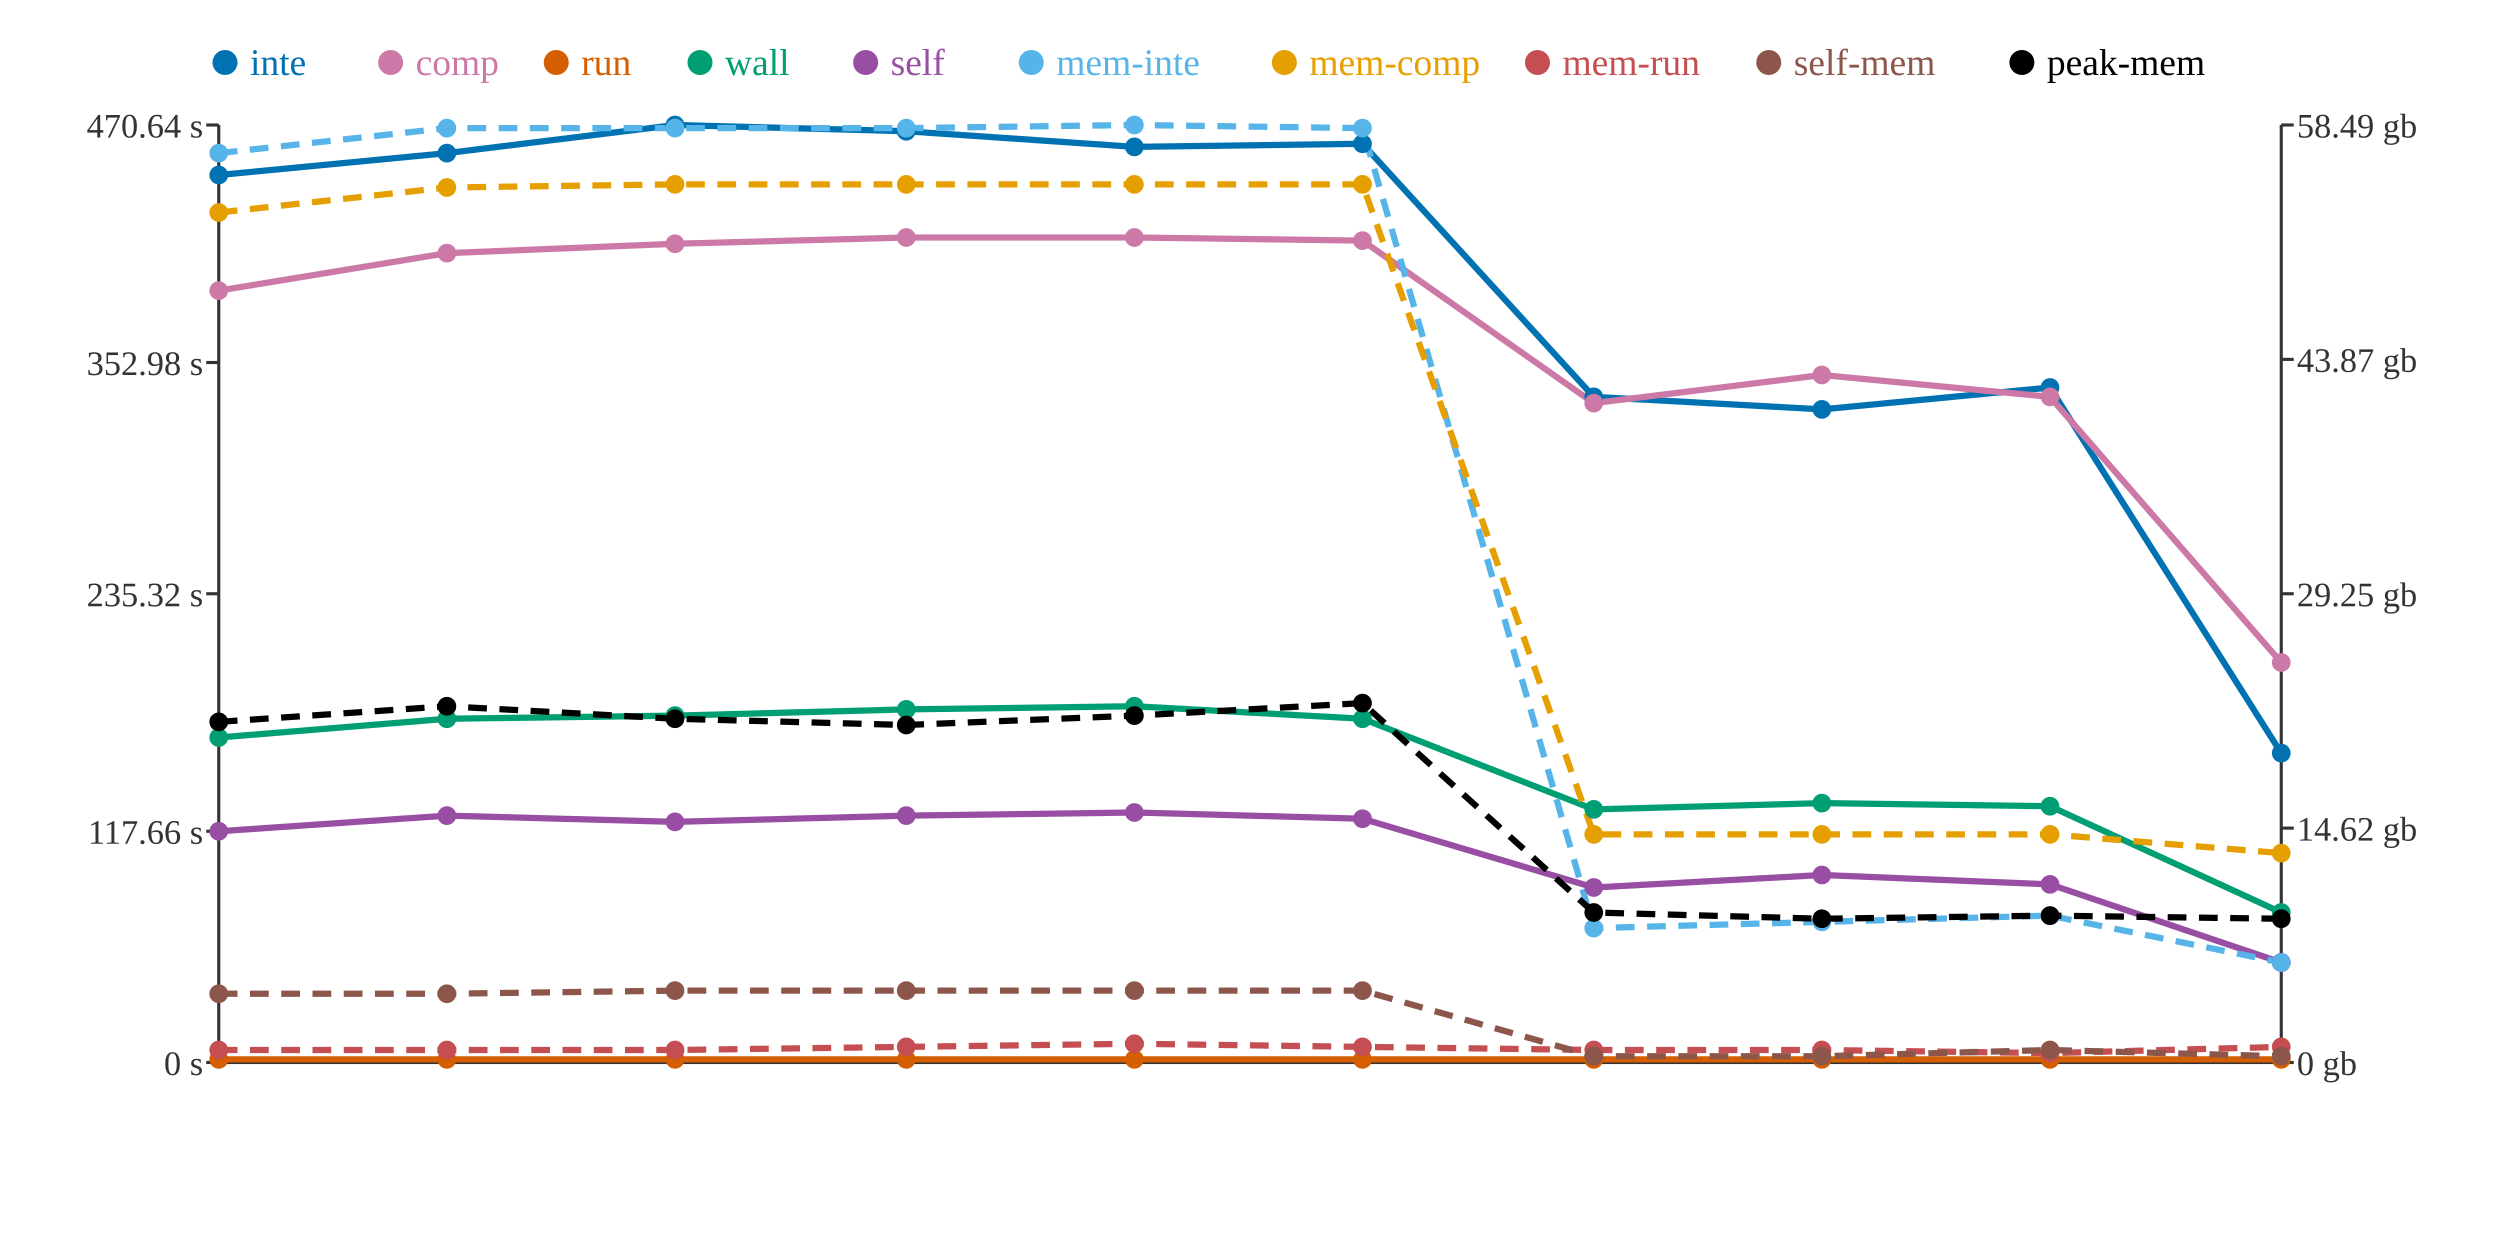
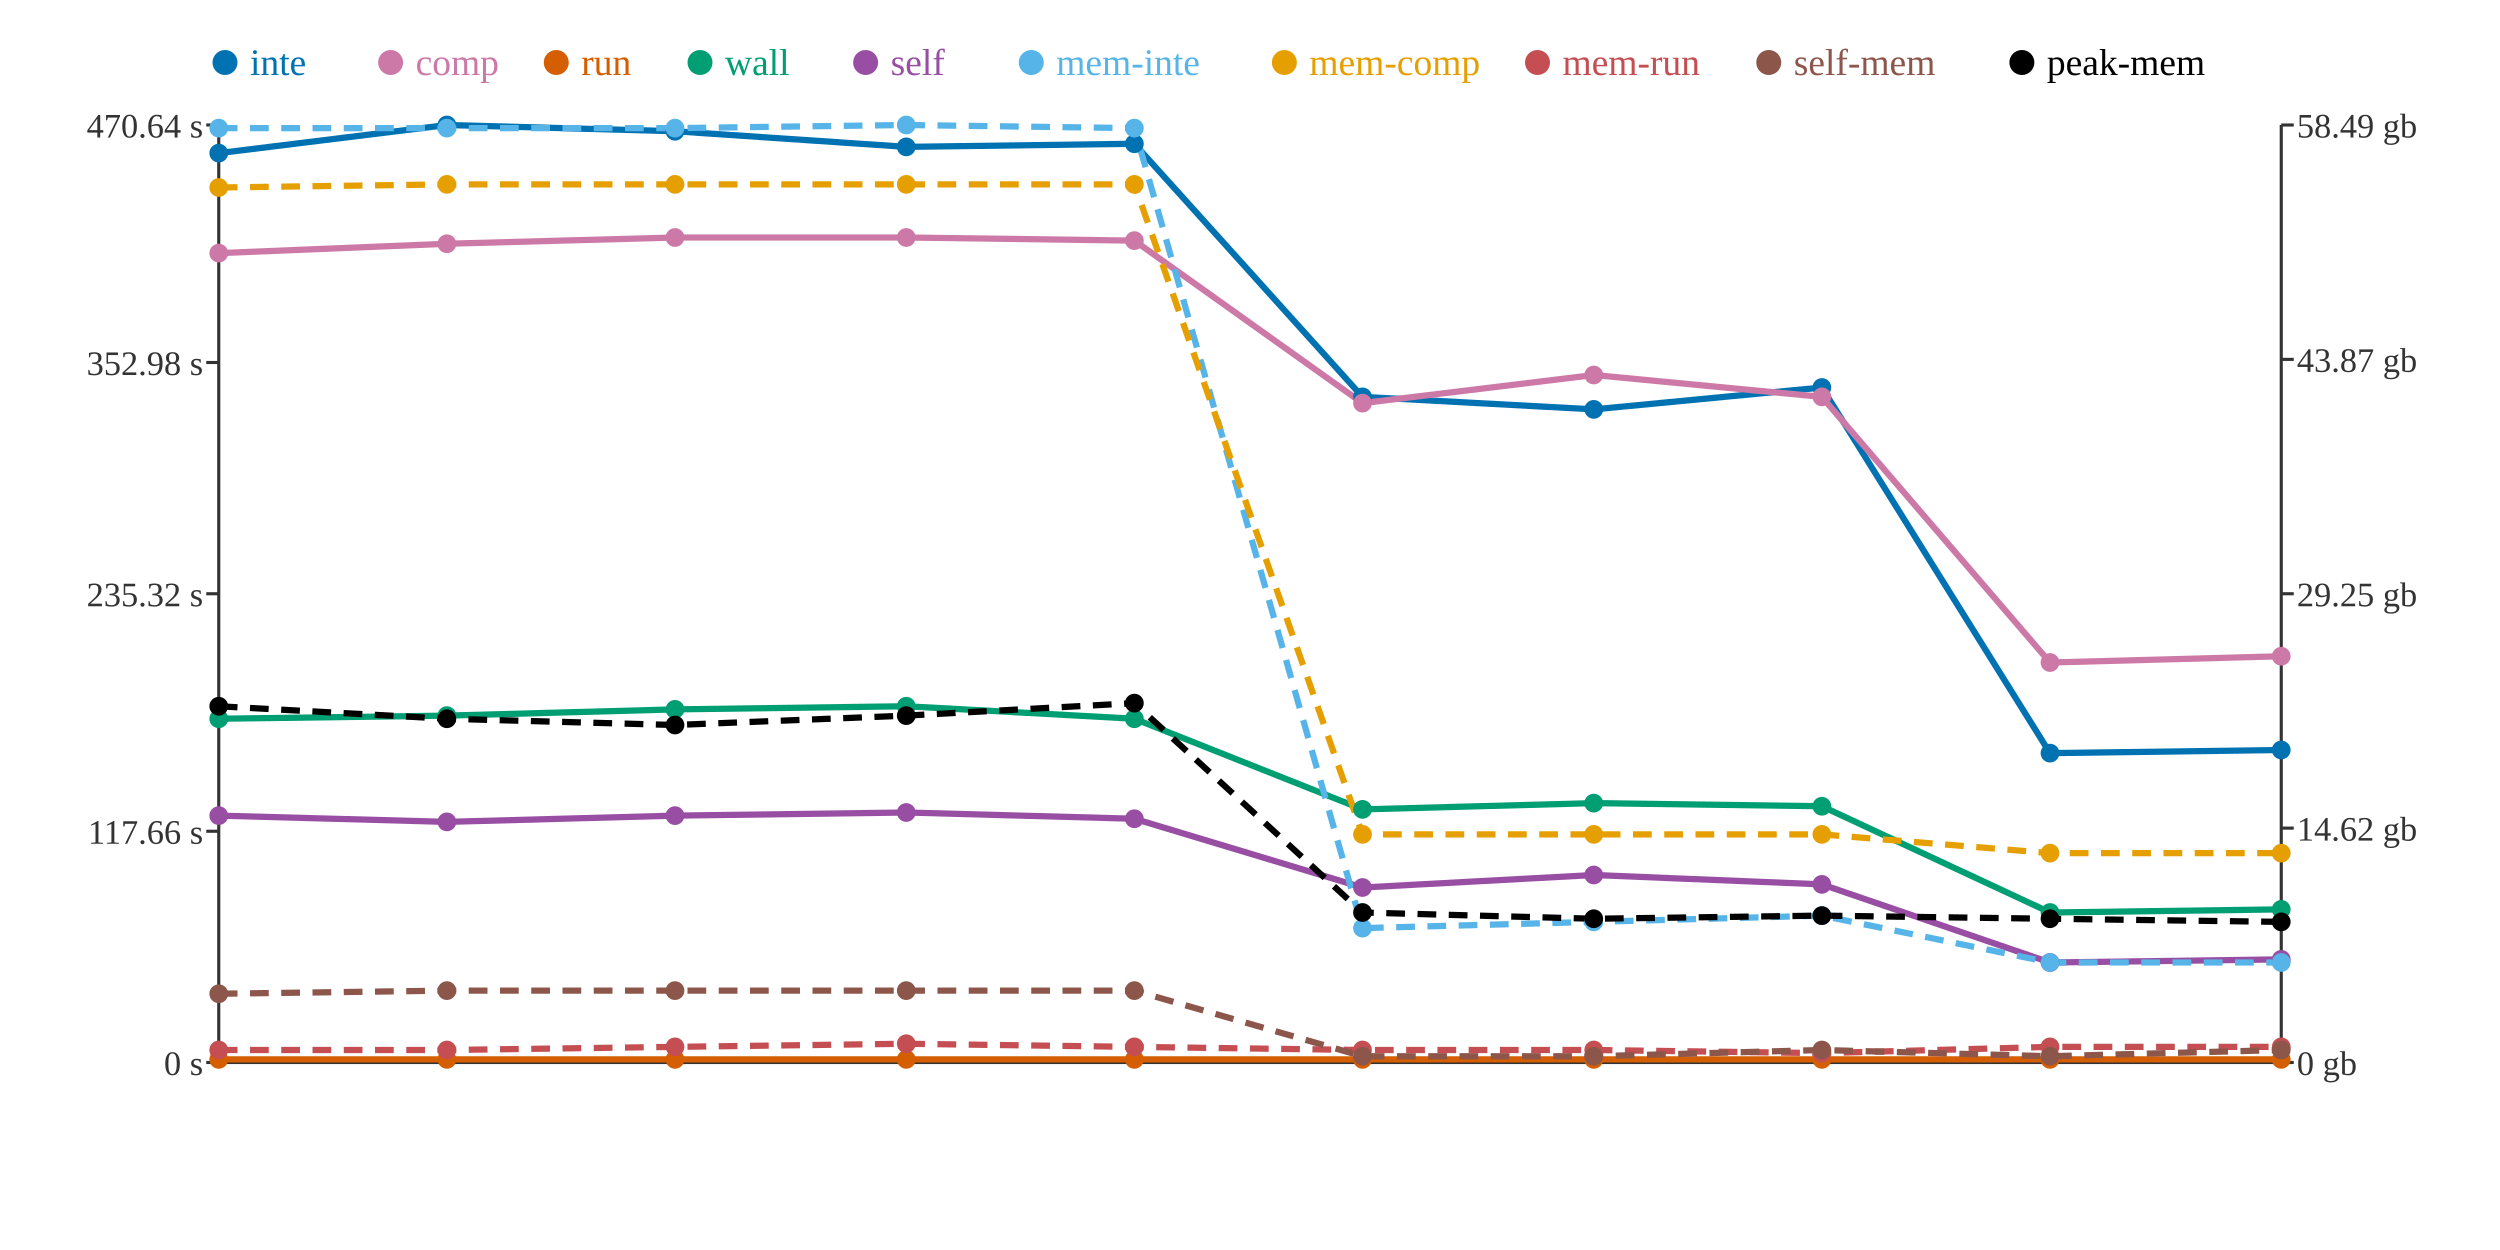
<svg xmlns="http://www.w3.org/2000/svg" width="800" height="400">
  <rect width="800" height="400" fill="white" />
  <line x1="70" y1="40" x2="70" y2="340" stroke="#333" stroke-width="1" />
  <line x1="70" y1="340" x2="730" y2="340" stroke="#333" stroke-width="1" />
  <line x1="730" y1="40" x2="730" y2="340" stroke="#333" stroke-width="1" />
  <line x1="66" y1="340" x2="70" y2="340" stroke="#333" stroke-width="1" />
  <text x="65" y="344" text-anchor="end" font-size="11" fill="#333">0 s</text>
  <line x1="66" y1="266" x2="70" y2="266" stroke="#333" stroke-width="1" />
  <text x="65" y="270" text-anchor="end" font-size="11" fill="#333">117.66 s</text>
  <line x1="66" y1="190" x2="70" y2="190" stroke="#333" stroke-width="1" />
  <text x="65" y="194" text-anchor="end" font-size="11" fill="#333">235.32 s</text>
  <line x1="66" y1="116" x2="70" y2="116" stroke="#333" stroke-width="1" />
  <text x="65" y="120" text-anchor="end" font-size="11" fill="#333">352.98 s</text>
  <line x1="66" y1="40" x2="70" y2="40" stroke="#333" stroke-width="1" />
  <text x="65" y="44" text-anchor="end" font-size="11" fill="#333">470.64 s</text>
  <line x1="730" y1="340" x2="734" y2="340" stroke="#333" stroke-width="1" />
  <text x="735" y="344" text-anchor="start" font-size="11" fill="#333">0 gb</text>
  <line x1="730" y1="265" x2="734" y2="265" stroke="#333" stroke-width="1" />
  <text x="735" y="269" text-anchor="start" font-size="11" fill="#333">14.62 gb</text>
  <line x1="730" y1="190" x2="734" y2="190" stroke="#333" stroke-width="1" />
  <text x="735" y="194" text-anchor="start" font-size="11" fill="#333">29.25 gb</text>
  <line x1="730" y1="115" x2="734" y2="115" stroke="#333" stroke-width="1" />
  <text x="735" y="119" text-anchor="start" font-size="11" fill="#333">43.87 gb</text>
  <line x1="730" y1="40" x2="734" y2="40" stroke="#333" stroke-width="1" />
  <text x="735" y="44" text-anchor="start" font-size="11" fill="#333">58.49 gb</text>
-   <polyline points="70,56 143,49 216,40 290,42 363,47 436,46 510,127 583,131 656,124 730,241" fill="none" stroke="#0072B2" stroke-width="2" />
-   <polyline points="70,93 143,81 216,78 290,76 363,76 436,77 510,129 583,120 656,127 730,212" fill="none" stroke="#CC79A7" stroke-width="2" />
+   <polyline points="70,49 143,40 216,42 290,47 363,46 436,127 510,131 583,124 656,241 730,240" fill="none" stroke="#0072B2" stroke-width="2" />
+   <polyline points="70,81 143,78 216,76 290,76 363,77 436,129 510,120 583,127 656,212 730,210" fill="none" stroke="#CC79A7" stroke-width="2" />
  <polyline points="70,339 143,339 216,339 290,339 363,339 436,339 510,339 583,339 656,339 730,339" fill="none" stroke="#D55E00" stroke-width="2" />
-   <polyline points="70,236 143,230 216,229 290,227 363,226 436,230 510,259 583,257 656,258 730,292" fill="none" stroke="#009E73" stroke-width="2" />
-   <polyline points="70,266 143,261 216,263 290,261 363,260 436,262 510,284 583,280 656,283 730,308" fill="none" stroke="#984EA3" stroke-width="2" />
-   <polyline points="70,49 143,41 216,41 290,41 363,40 436,41 510,297 583,295 656,293 730,308" fill="none" stroke="#56B4E9" stroke-width="2" stroke-dasharray="6 4" />
-   <polyline points="70,68 143,60 216,59 290,59 363,59 436,59 510,267 583,267 656,267 730,273" fill="none" stroke="#E69F00" stroke-width="2" stroke-dasharray="6 4" />
-   <polyline points="70,336 143,336 216,336 290,335 363,334 436,335 510,336 583,336 656,337 730,335" fill="none" stroke="#C44E52" stroke-width="2" stroke-dasharray="6 4" />
-   <polyline points="70,318 143,318 216,317 290,317 363,317 436,317 510,338 583,338 656,336 730,338" fill="none" stroke="#8C564B" stroke-width="2" stroke-dasharray="6 4" />
-   <polyline points="70,231 143,226 216,230 290,232 363,229 436,225 510,292 583,294 656,293 730,294" fill="none" stroke="#000000" stroke-width="2" stroke-dasharray="6 4" />
-   <circle cx="70" cy="56" r="3" fill="#0072B2" />
-   <circle cx="70" cy="93" r="3" fill="#CC79A7" />
+   <polyline points="70,230 143,229 216,227 290,226 363,230 436,259 510,257 583,258 656,292 730,291" fill="none" stroke="#009E73" stroke-width="2" />
+   <polyline points="70,261 143,263 216,261 290,260 363,262 436,284 510,280 583,283 656,308 730,307" fill="none" stroke="#984EA3" stroke-width="2" />
+   <polyline points="70,41 143,41 216,41 290,40 363,41 436,297 510,295 583,293 656,308 730,308" fill="none" stroke="#56B4E9" stroke-width="2" stroke-dasharray="6 4" />
+   <polyline points="70,60 143,59 216,59 290,59 363,59 436,267 510,267 583,267 656,273 730,273" fill="none" stroke="#E69F00" stroke-width="2" stroke-dasharray="6 4" />
+   <polyline points="70,336 143,336 216,335 290,334 363,335 436,336 510,336 583,337 656,335 730,335" fill="none" stroke="#C44E52" stroke-width="2" stroke-dasharray="6 4" />
+   <polyline points="70,318 143,317 216,317 290,317 363,317 436,338 510,338 583,336 656,338 730,336" fill="none" stroke="#8C564B" stroke-width="2" stroke-dasharray="6 4" />
+   <polyline points="70,226 143,230 216,232 290,229 363,225 436,292 510,294 583,293 656,294 730,295" fill="none" stroke="#000000" stroke-width="2" stroke-dasharray="6 4" />
+   <circle cx="70" cy="49" r="3" fill="#0072B2" />
+   <circle cx="70" cy="81" r="3" fill="#CC79A7" />
  <circle cx="70" cy="339" r="3" fill="#D55E00" />
-   <circle cx="70" cy="236" r="3" fill="#009E73" />
-   <circle cx="70" cy="266" r="3" fill="#984EA3" />
-   <circle cx="70" cy="49" r="3" fill="#56B4E9" />
-   <circle cx="70" cy="68" r="3" fill="#E69F00" />
+   <circle cx="70" cy="230" r="3" fill="#009E73" />
+   <circle cx="70" cy="261" r="3" fill="#984EA3" />
+   <circle cx="70" cy="41" r="3" fill="#56B4E9" />
+   <circle cx="70" cy="60" r="3" fill="#E69F00" />
  <circle cx="70" cy="336" r="3" fill="#C44E52" />
  <circle cx="70" cy="318" r="3" fill="#8C564B" />
-   <circle cx="70" cy="231" r="3" fill="#000000" />
-   <circle cx="143" cy="49" r="3" fill="#0072B2" />
-   <circle cx="143" cy="81" r="3" fill="#CC79A7" />
+   <circle cx="70" cy="226" r="3" fill="#000000" />
+   <circle cx="143" cy="40" r="3" fill="#0072B2" />
+   <circle cx="143" cy="78" r="3" fill="#CC79A7" />
  <circle cx="143" cy="339" r="3" fill="#D55E00" />
-   <circle cx="143" cy="230" r="3" fill="#009E73" />
-   <circle cx="143" cy="261" r="3" fill="#984EA3" />
+   <circle cx="143" cy="229" r="3" fill="#009E73" />
+   <circle cx="143" cy="263" r="3" fill="#984EA3" />
  <circle cx="143" cy="41" r="3" fill="#56B4E9" />
-   <circle cx="143" cy="60" r="3" fill="#E69F00" />
+   <circle cx="143" cy="59" r="3" fill="#E69F00" />
  <circle cx="143" cy="336" r="3" fill="#C44E52" />
-   <circle cx="143" cy="318" r="3" fill="#8C564B" />
-   <circle cx="143" cy="226" r="3" fill="#000000" />
-   <circle cx="216" cy="40" r="3" fill="#0072B2" />
-   <circle cx="216" cy="78" r="3" fill="#CC79A7" />
+   <circle cx="143" cy="317" r="3" fill="#8C564B" />
+   <circle cx="143" cy="230" r="3" fill="#000000" />
+   <circle cx="216" cy="42" r="3" fill="#0072B2" />
+   <circle cx="216" cy="76" r="3" fill="#CC79A7" />
  <circle cx="216" cy="339" r="3" fill="#D55E00" />
-   <circle cx="216" cy="229" r="3" fill="#009E73" />
-   <circle cx="216" cy="263" r="3" fill="#984EA3" />
+   <circle cx="216" cy="227" r="3" fill="#009E73" />
+   <circle cx="216" cy="261" r="3" fill="#984EA3" />
  <circle cx="216" cy="41" r="3" fill="#56B4E9" />
  <circle cx="216" cy="59" r="3" fill="#E69F00" />
-   <circle cx="216" cy="336" r="3" fill="#C44E52" />
+   <circle cx="216" cy="335" r="3" fill="#C44E52" />
  <circle cx="216" cy="317" r="3" fill="#8C564B" />
-   <circle cx="216" cy="230" r="3" fill="#000000" />
-   <circle cx="290" cy="42" r="3" fill="#0072B2" />
+   <circle cx="216" cy="232" r="3" fill="#000000" />
+   <circle cx="290" cy="47" r="3" fill="#0072B2" />
  <circle cx="290" cy="76" r="3" fill="#CC79A7" />
  <circle cx="290" cy="339" r="3" fill="#D55E00" />
-   <circle cx="290" cy="227" r="3" fill="#009E73" />
-   <circle cx="290" cy="261" r="3" fill="#984EA3" />
-   <circle cx="290" cy="41" r="3" fill="#56B4E9" />
+   <circle cx="290" cy="226" r="3" fill="#009E73" />
+   <circle cx="290" cy="260" r="3" fill="#984EA3" />
+   <circle cx="290" cy="40" r="3" fill="#56B4E9" />
  <circle cx="290" cy="59" r="3" fill="#E69F00" />
-   <circle cx="290" cy="335" r="3" fill="#C44E52" />
+   <circle cx="290" cy="334" r="3" fill="#C44E52" />
  <circle cx="290" cy="317" r="3" fill="#8C564B" />
-   <circle cx="290" cy="232" r="3" fill="#000000" />
-   <circle cx="363" cy="47" r="3" fill="#0072B2" />
-   <circle cx="363" cy="76" r="3" fill="#CC79A7" />
+   <circle cx="290" cy="229" r="3" fill="#000000" />
+   <circle cx="363" cy="46" r="3" fill="#0072B2" />
+   <circle cx="363" cy="77" r="3" fill="#CC79A7" />
  <circle cx="363" cy="339" r="3" fill="#D55E00" />
-   <circle cx="363" cy="226" r="3" fill="#009E73" />
-   <circle cx="363" cy="260" r="3" fill="#984EA3" />
-   <circle cx="363" cy="40" r="3" fill="#56B4E9" />
+   <circle cx="363" cy="230" r="3" fill="#009E73" />
+   <circle cx="363" cy="262" r="3" fill="#984EA3" />
+   <circle cx="363" cy="41" r="3" fill="#56B4E9" />
  <circle cx="363" cy="59" r="3" fill="#E69F00" />
-   <circle cx="363" cy="334" r="3" fill="#C44E52" />
+   <circle cx="363" cy="335" r="3" fill="#C44E52" />
  <circle cx="363" cy="317" r="3" fill="#8C564B" />
-   <circle cx="363" cy="229" r="3" fill="#000000" />
-   <circle cx="436" cy="46" r="3" fill="#0072B2" />
-   <circle cx="436" cy="77" r="3" fill="#CC79A7" />
+   <circle cx="363" cy="225" r="3" fill="#000000" />
+   <circle cx="436" cy="127" r="3" fill="#0072B2" />
+   <circle cx="436" cy="129" r="3" fill="#CC79A7" />
  <circle cx="436" cy="339" r="3" fill="#D55E00" />
-   <circle cx="436" cy="230" r="3" fill="#009E73" />
-   <circle cx="436" cy="262" r="3" fill="#984EA3" />
-   <circle cx="436" cy="41" r="3" fill="#56B4E9" />
-   <circle cx="436" cy="59" r="3" fill="#E69F00" />
-   <circle cx="436" cy="335" r="3" fill="#C44E52" />
-   <circle cx="436" cy="317" r="3" fill="#8C564B" />
-   <circle cx="436" cy="225" r="3" fill="#000000" />
-   <circle cx="510" cy="127" r="3" fill="#0072B2" />
-   <circle cx="510" cy="129" r="3" fill="#CC79A7" />
+   <circle cx="436" cy="259" r="3" fill="#009E73" />
+   <circle cx="436" cy="284" r="3" fill="#984EA3" />
+   <circle cx="436" cy="297" r="3" fill="#56B4E9" />
+   <circle cx="436" cy="267" r="3" fill="#E69F00" />
+   <circle cx="436" cy="336" r="3" fill="#C44E52" />
+   <circle cx="436" cy="338" r="3" fill="#8C564B" />
+   <circle cx="436" cy="292" r="3" fill="#000000" />
+   <circle cx="510" cy="131" r="3" fill="#0072B2" />
+   <circle cx="510" cy="120" r="3" fill="#CC79A7" />
  <circle cx="510" cy="339" r="3" fill="#D55E00" />
-   <circle cx="510" cy="259" r="3" fill="#009E73" />
-   <circle cx="510" cy="284" r="3" fill="#984EA3" />
-   <circle cx="510" cy="297" r="3" fill="#56B4E9" />
+   <circle cx="510" cy="257" r="3" fill="#009E73" />
+   <circle cx="510" cy="280" r="3" fill="#984EA3" />
+   <circle cx="510" cy="295" r="3" fill="#56B4E9" />
  <circle cx="510" cy="267" r="3" fill="#E69F00" />
  <circle cx="510" cy="336" r="3" fill="#C44E52" />
  <circle cx="510" cy="338" r="3" fill="#8C564B" />
-   <circle cx="510" cy="292" r="3" fill="#000000" />
-   <circle cx="583" cy="131" r="3" fill="#0072B2" />
-   <circle cx="583" cy="120" r="3" fill="#CC79A7" />
+   <circle cx="510" cy="294" r="3" fill="#000000" />
+   <circle cx="583" cy="124" r="3" fill="#0072B2" />
+   <circle cx="583" cy="127" r="3" fill="#CC79A7" />
  <circle cx="583" cy="339" r="3" fill="#D55E00" />
-   <circle cx="583" cy="257" r="3" fill="#009E73" />
-   <circle cx="583" cy="280" r="3" fill="#984EA3" />
-   <circle cx="583" cy="295" r="3" fill="#56B4E9" />
+   <circle cx="583" cy="258" r="3" fill="#009E73" />
+   <circle cx="583" cy="283" r="3" fill="#984EA3" />
+   <circle cx="583" cy="293" r="3" fill="#56B4E9" />
  <circle cx="583" cy="267" r="3" fill="#E69F00" />
-   <circle cx="583" cy="336" r="3" fill="#C44E52" />
-   <circle cx="583" cy="338" r="3" fill="#8C564B" />
-   <circle cx="583" cy="294" r="3" fill="#000000" />
-   <circle cx="656" cy="124" r="3" fill="#0072B2" />
-   <circle cx="656" cy="127" r="3" fill="#CC79A7" />
+   <circle cx="583" cy="337" r="3" fill="#C44E52" />
+   <circle cx="583" cy="336" r="3" fill="#8C564B" />
+   <circle cx="583" cy="293" r="3" fill="#000000" />
+   <circle cx="656" cy="241" r="3" fill="#0072B2" />
+   <circle cx="656" cy="212" r="3" fill="#CC79A7" />
  <circle cx="656" cy="339" r="3" fill="#D55E00" />
-   <circle cx="656" cy="258" r="3" fill="#009E73" />
-   <circle cx="656" cy="283" r="3" fill="#984EA3" />
-   <circle cx="656" cy="293" r="3" fill="#56B4E9" />
-   <circle cx="656" cy="267" r="3" fill="#E69F00" />
-   <circle cx="656" cy="337" r="3" fill="#C44E52" />
-   <circle cx="656" cy="336" r="3" fill="#8C564B" />
-   <circle cx="656" cy="293" r="3" fill="#000000" />
-   <circle cx="730" cy="241" r="3" fill="#0072B2" />
-   <circle cx="730" cy="212" r="3" fill="#CC79A7" />
+   <circle cx="656" cy="292" r="3" fill="#009E73" />
+   <circle cx="656" cy="308" r="3" fill="#984EA3" />
+   <circle cx="656" cy="308" r="3" fill="#56B4E9" />
+   <circle cx="656" cy="273" r="3" fill="#E69F00" />
+   <circle cx="656" cy="335" r="3" fill="#C44E52" />
+   <circle cx="656" cy="338" r="3" fill="#8C564B" />
+   <circle cx="656" cy="294" r="3" fill="#000000" />
+   <circle cx="730" cy="240" r="3" fill="#0072B2" />
+   <circle cx="730" cy="210" r="3" fill="#CC79A7" />
  <circle cx="730" cy="339" r="3" fill="#D55E00" />
-   <circle cx="730" cy="292" r="3" fill="#009E73" />
-   <circle cx="730" cy="308" r="3" fill="#984EA3" />
+   <circle cx="730" cy="291" r="3" fill="#009E73" />
+   <circle cx="730" cy="307" r="3" fill="#984EA3" />
  <circle cx="730" cy="308" r="3" fill="#56B4E9" />
  <circle cx="730" cy="273" r="3" fill="#E69F00" />
  <circle cx="730" cy="335" r="3" fill="#C44E52" />
-   <circle cx="730" cy="338" r="3" fill="#8C564B" />
-   <circle cx="730" cy="294" r="3" fill="#000000" />
+   <circle cx="730" cy="336" r="3" fill="#8C564B" />
+   <circle cx="730" cy="295" r="3" fill="#000000" />
  <circle cx="72" cy="20" r="4" fill="#0072B2" />
  <text x="80" y="24" text-anchor="start" font-size="12" fill="#0072B2">inte</text>
  <circle cx="125" cy="20" r="4" fill="#CC79A7" />
  <text x="133" y="24" text-anchor="start" font-size="12" fill="#CC79A7">comp</text>
  <circle cx="178" cy="20" r="4" fill="#D55E00" />
  <text x="186" y="24" text-anchor="start" font-size="12" fill="#D55E00">run</text>
  <circle cx="224" cy="20" r="4" fill="#009E73" />
  <text x="232" y="24" text-anchor="start" font-size="12" fill="#009E73">wall</text>
  <circle cx="277" cy="20" r="4" fill="#984EA3" />
  <text x="285" y="24" text-anchor="start" font-size="12" fill="#984EA3">self</text>
  <circle cx="330" cy="20" r="4" fill="#56B4E9" />
  <text x="338" y="24" text-anchor="start" font-size="12" fill="#56B4E9">mem-inte</text>
  <circle cx="411" cy="20" r="4" fill="#E69F00" />
  <text x="419" y="24" text-anchor="start" font-size="12" fill="#E69F00">mem-comp</text>
  <circle cx="492" cy="20" r="4" fill="#C44E52" />
  <text x="500" y="24" text-anchor="start" font-size="12" fill="#C44E52">mem-run</text>
  <circle cx="566" cy="20" r="4" fill="#8C564B" />
  <text x="574" y="24" text-anchor="start" font-size="12" fill="#8C564B">self-mem</text>
  <circle cx="647" cy="20" r="4" fill="#000000" />
  <text x="655" y="24" text-anchor="start" font-size="12" fill="#000000">peak-mem</text>
</svg>
